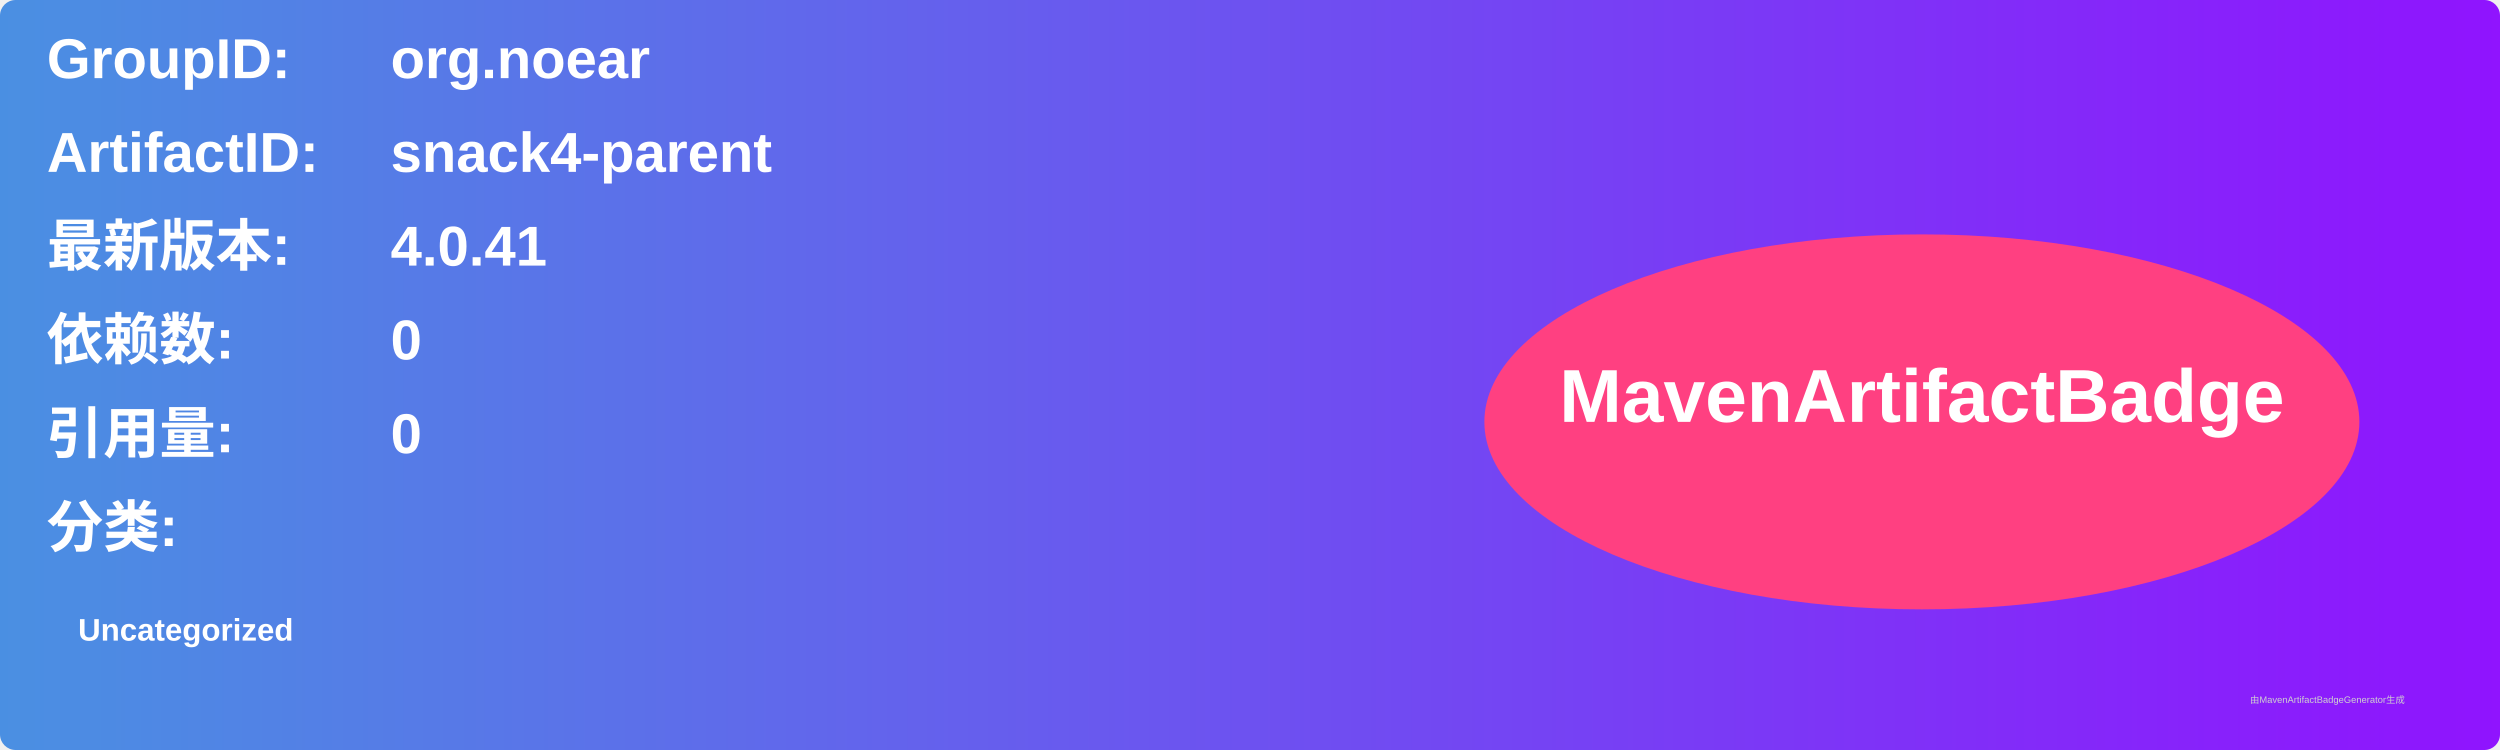
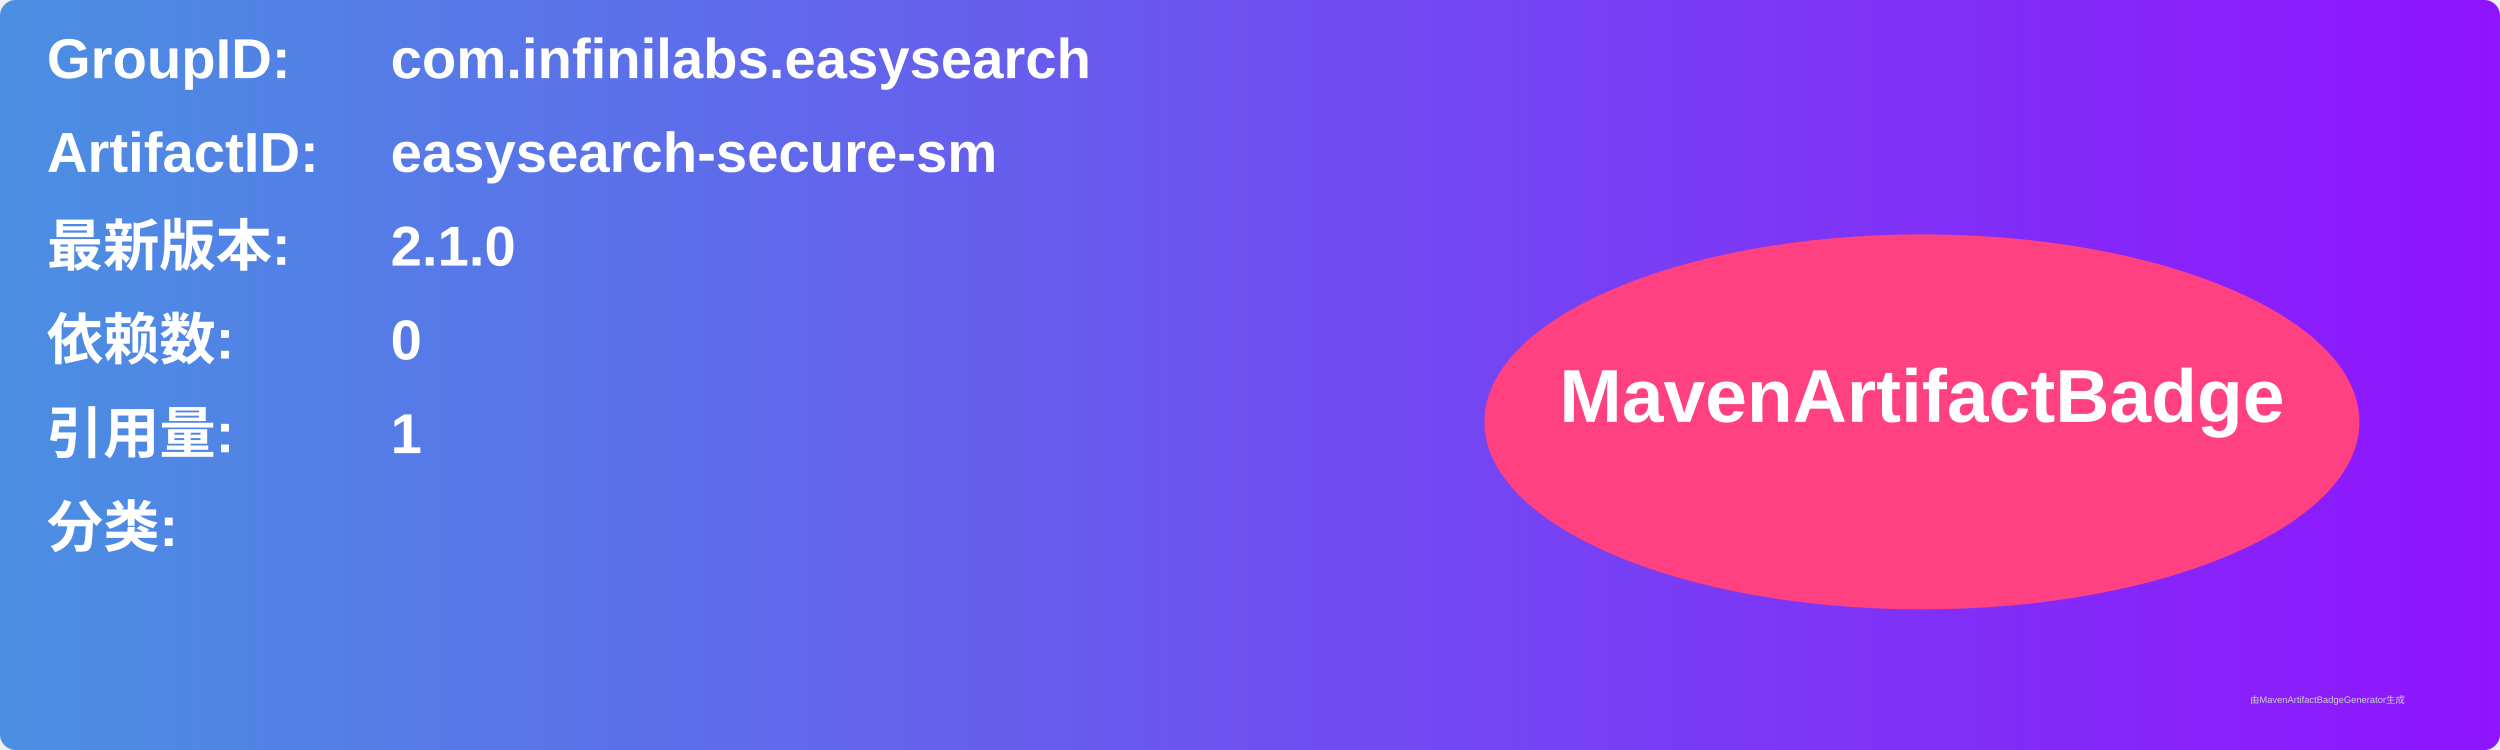
<svg xmlns="http://www.w3.org/2000/svg" width="800" height="240" viewBox="0 0 800 240">
  <linearGradient id="grad" x1="0%" y1="0%" x2="100%" y2="0%">
    <stop offset="0%" stop-color="#4a90e2" />
    <stop offset="100%" stop-color="#9013fe" />
  </linearGradient>
  <rect width="100%" height="100%" rx="5" ry="5" fill="url(#grad)" />
  <g transform="translate(15, 15)">
    <text x="0" y="10" font-family="Arial" font-size="18" fill="white" font-weight="bold" width="260">GroupID:</text>
-     <text x="110" y="10" font-family="Arial" font-size="18" fill="white" font-weight="bold" width="460">org.noear</text>
+     <text x="110" y="10" font-family="Arial" font-size="18" fill="white" font-weight="bold" width="460">com.infinilabs.easysearch</text>
    <text x="0" y="40" font-family="Arial" font-size="18" fill="white" font-weight="bold" width="260">ArtifactID:</text>
-     <text x="110" y="40" font-family="Arial" font-size="18" fill="white" font-weight="bold" width="460">snack4-parent</text>
+     <text x="110" y="40" font-family="Arial" font-size="18" fill="white" font-weight="bold" width="460">easysearch-secure-sm</text>
    <text x="0" y="70" font-family="Arial" font-size="18" fill="white" font-weight="bold">最新版本:</text>
    <text x="110" y="70" font-family="Arial" font-size="18" fill="white" font-weight="bold">
-       <tspan font-weight="bold">4.0.41</tspan>
+       <tspan font-weight="bold">2.1.0</tspan>
    </text>
    <text x="0" y="100" font-family="Arial" font-size="18" fill="white" font-weight="bold">依赖数: </text>
    <text x="110" y="100" font-family="Arial" font-size="18" fill="white">
      <tspan font-weight="bold">0</tspan>
    </text>
    <text x="0" y="130" font-family="Arial" font-size="18" fill="white" font-weight="bold">引用量: </text>
    <text x="110" y="130" font-family="Arial" font-size="18" fill="white">
-       <tspan font-weight="bold">0</tspan>
+       <tspan font-weight="bold">1</tspan>
    </text>
    <text x="0" y="160" font-family="Arial" font-size="18" fill="white" font-weight="bold">分类:</text>
    <text x="10" y="190" font-family="Arial" font-size="10" fill="white">
-       <tspan font-weight="bold">Uncategorized</tspan>
+       <tspan font-weight="bold" />
    </text>
    <ellipse cx="600" cy="120" rx="140" ry="60" fill="#ff4081" />
    <text x="600" y="120" text-anchor="middle" font-family="Arial" font-size="24" fill="white" font-weight="bold">MavenArtifactBadge</text>
  </g>
  <text x="720" y="225" font-family="Arial" font-size="3" fill="#d0d0d0">由MavenArtifactBadgeGenerator生成</text>
</svg>
